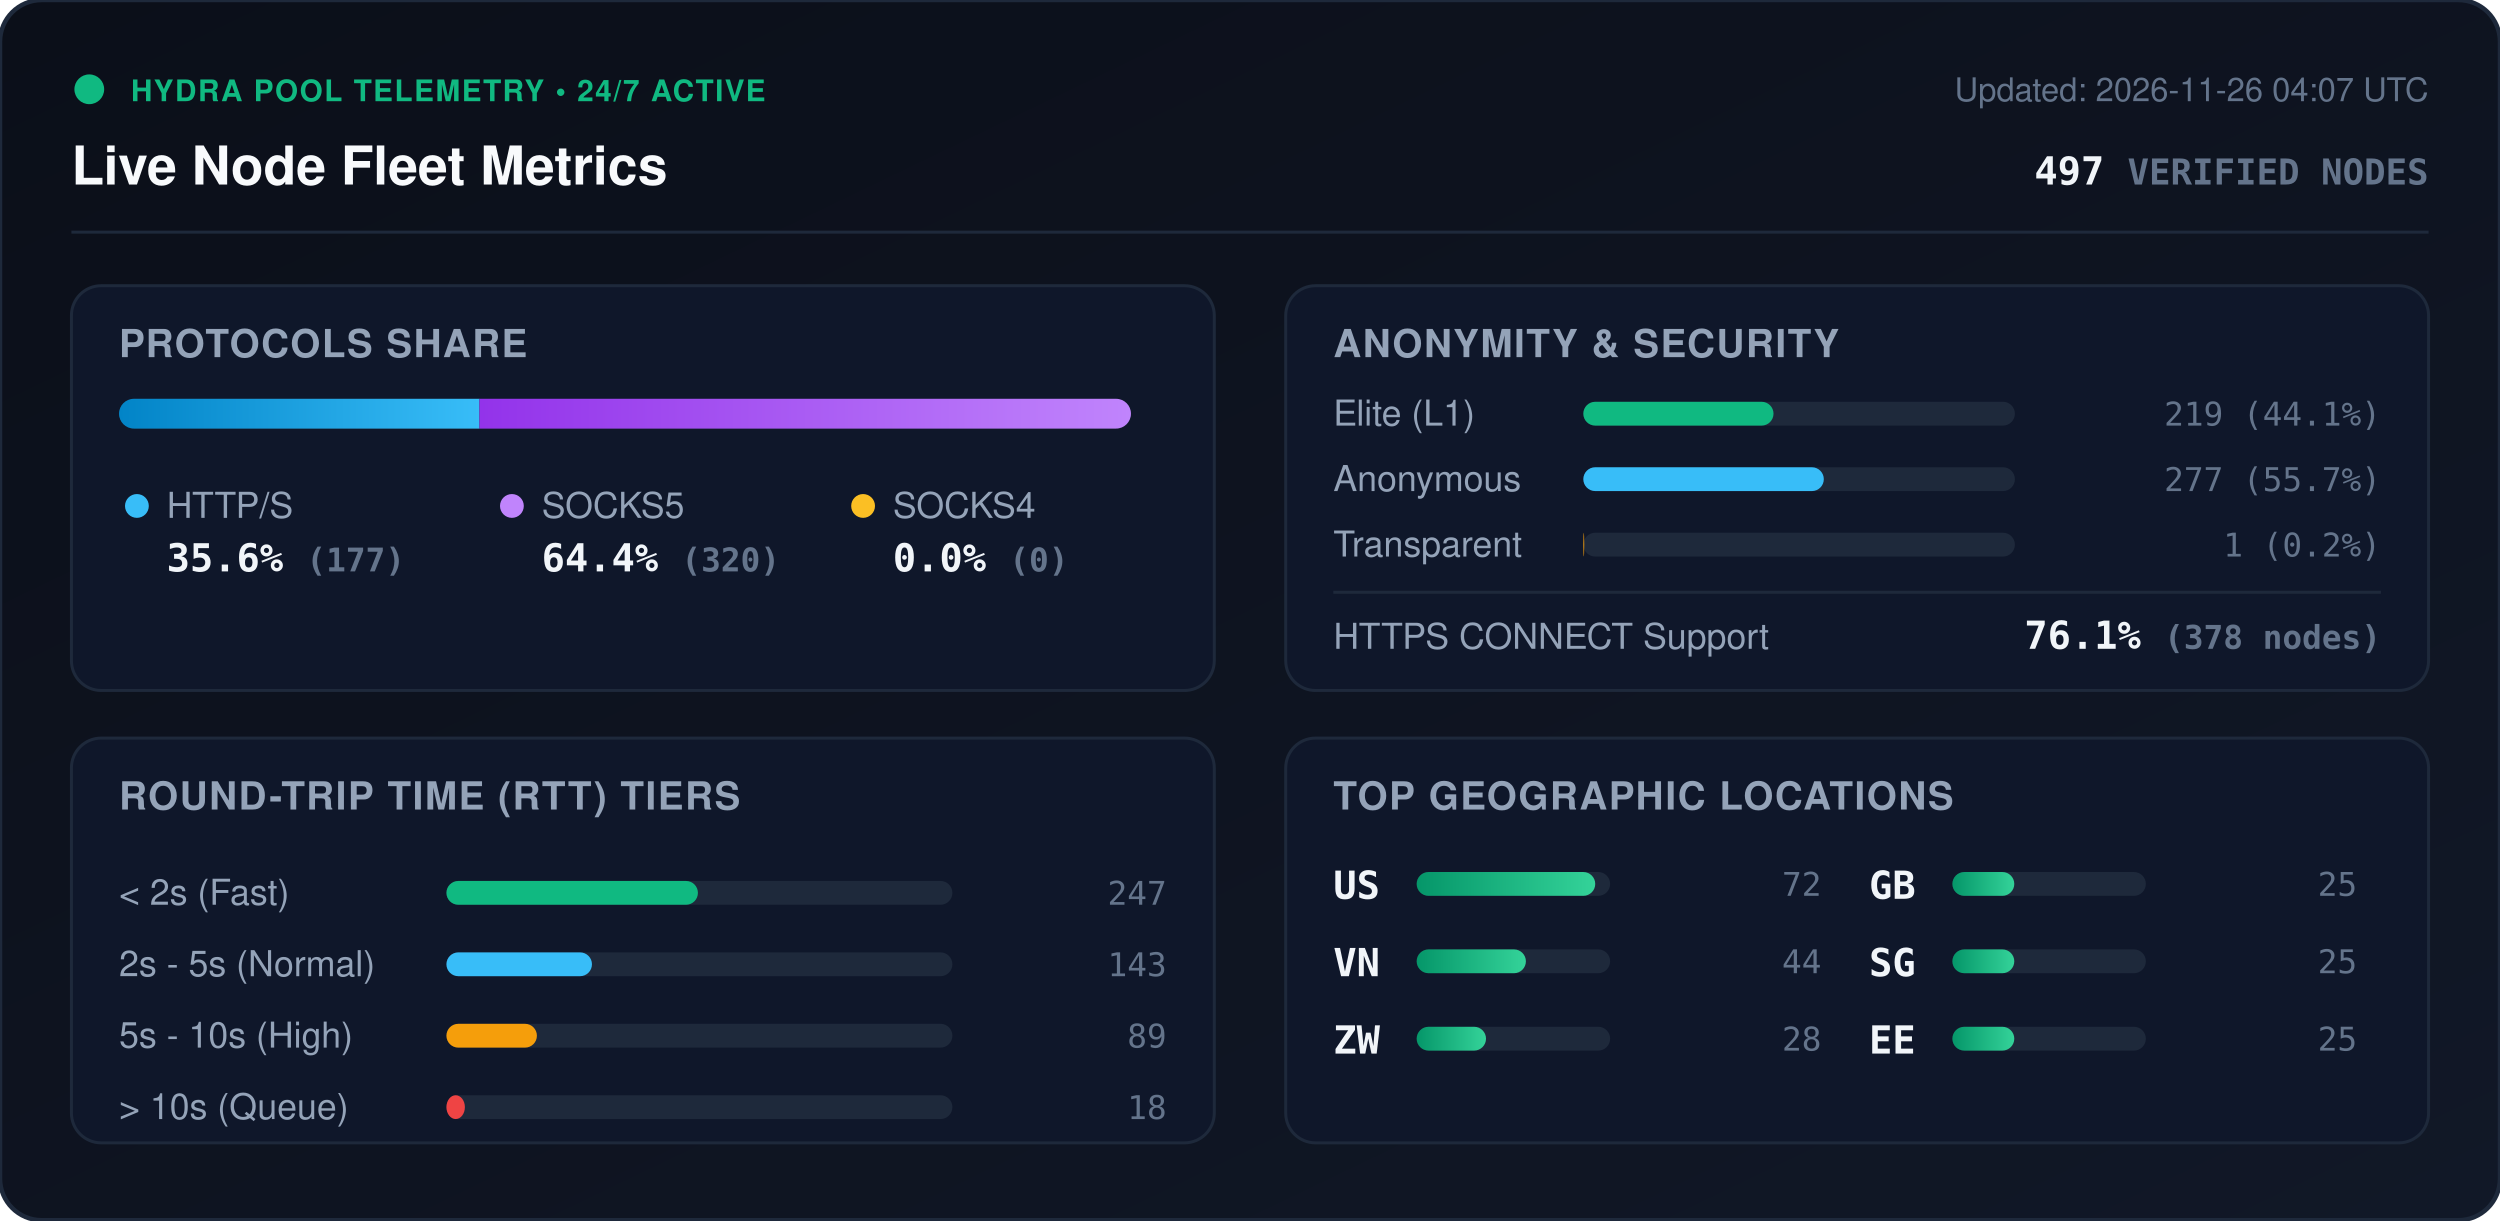
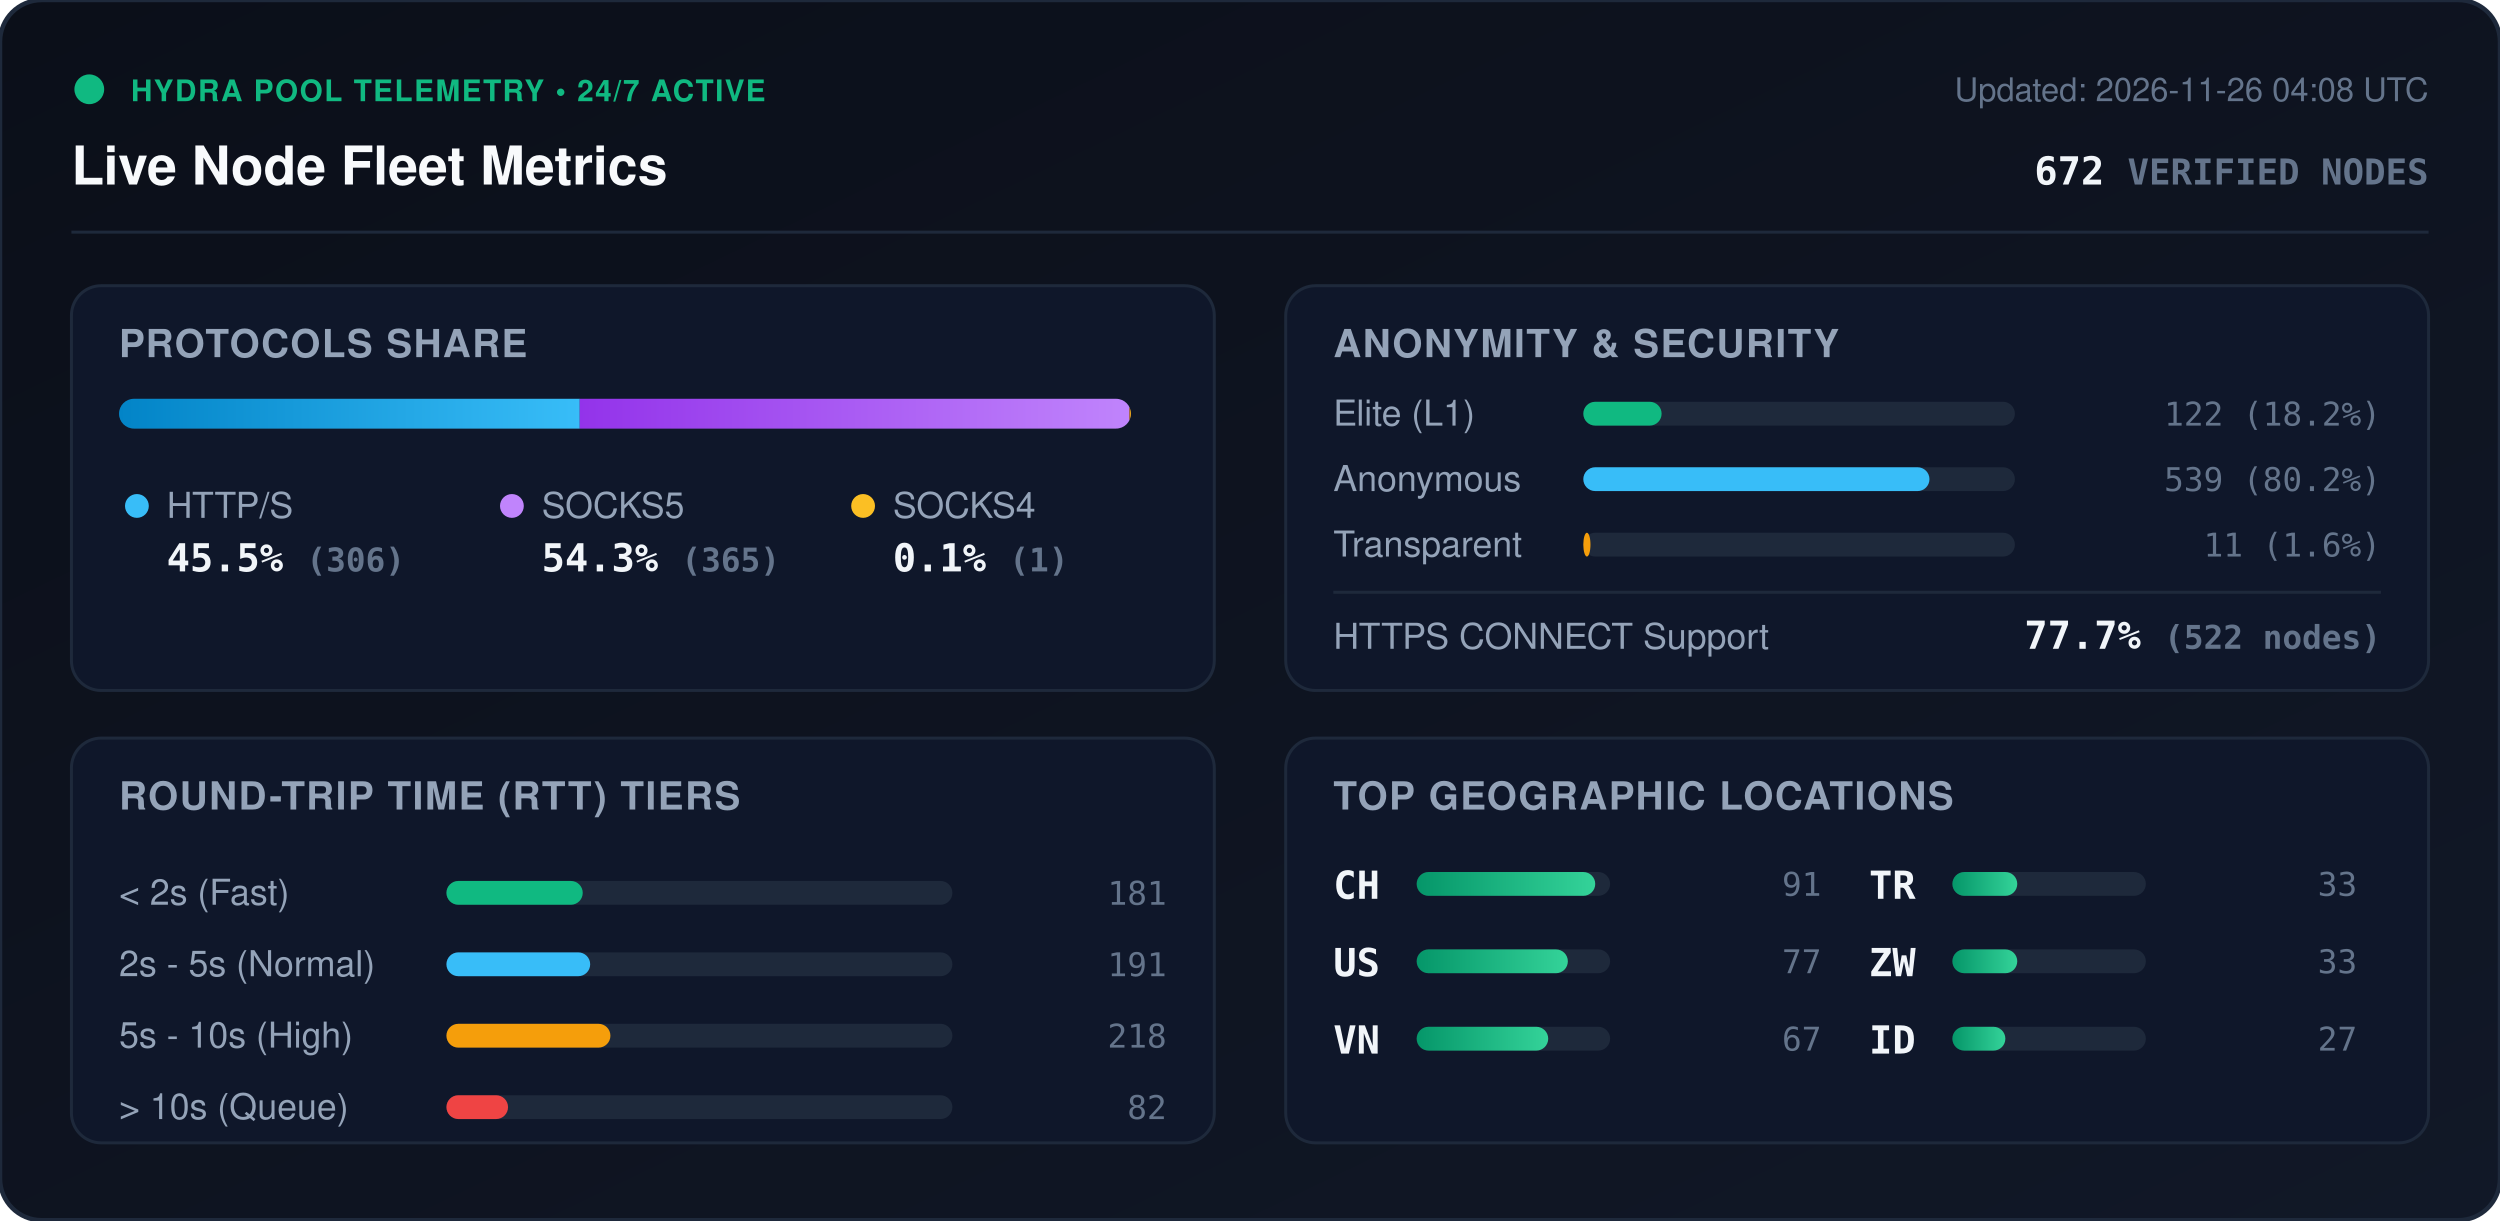
<svg xmlns="http://www.w3.org/2000/svg" viewBox="0 0 840 410" width="840" height="410" style="max-width: 100%; height: auto;">
  <defs>
    <linearGradient id="bg" x1="0%" y1="0%" x2="100%" y2="100%">
      <stop offset="0%" stop-color="#0b0f19" />
      <stop offset="100%" stop-color="#111827" />
    </linearGradient>
    <linearGradient id="bar-http" x1="0%" y1="0%" x2="100%" y2="0%">
      <stop offset="0%" stop-color="#0284c7" />
      <stop offset="100%" stop-color="#38bdf8" />
    </linearGradient>
    <linearGradient id="bar-socks5" x1="0%" y1="0%" x2="100%" y2="0%">
      <stop offset="0%" stop-color="#9333ea" />
      <stop offset="100%" stop-color="#c084fc" />
    </linearGradient>
    <linearGradient id="bar-socks4" x1="0%" y1="0%" x2="100%" y2="0%">
      <stop offset="0%" stop-color="#d97706" />
      <stop offset="100%" stop-color="#fbbf24" />
    </linearGradient>
    <linearGradient id="bar-green" x1="0%" y1="0%" x2="100%" y2="0%">
      <stop offset="0%" stop-color="#059669" />
      <stop offset="100%" stop-color="#34d399" />
    </linearGradient>
    <clipPath id="prog-track-clip">
      <rect width="340.0" height="10" rx="5" />
    </clipPath>
    <style>
      .title { font: 700 18px -apple-system, BlinkMacSystemFont, 'Segoe UI', Helvetica, Arial, sans-serif; fill: #f8fafc; }
      .sub { font: 500 11px -apple-system, BlinkMacSystemFont, 'Segoe UI', Helvetica, Arial, sans-serif; fill: #64748b; }
      .section-hdr { font: 600 13px -apple-system, BlinkMacSystemFont, 'Segoe UI', Helvetica, Arial, sans-serif; fill: #94a3b8; letter-spacing: 0.5px; }
      .metric-val { font: 700 13px -apple-system, BlinkMacSystemFont, 'Segoe UI', Helvetica, Arial, sans-serif; fill: #f1f5f9; }
      .metric-lbl { font: 500 12px -apple-system, BlinkMacSystemFont, 'Segoe UI', Helvetica, Arial, sans-serif; fill: #94a3b8; }
      .badge-txt { font: 700 10px -apple-system, BlinkMacSystemFont, 'Segoe UI', Helvetica, Arial, sans-serif; fill: #10b981; letter-spacing: 0.5px; }
      .mono { font-family: ui-monospace, SFMono-Regular, Menlo, Monaco, Consolas, monospace; }
      .pulse { animation: beacon 2s infinite ease-in-out; }
      @keyframes beacon { 0%, 100% { opacity: 1; } 50% { opacity: 0.35; } }
    </style>
  </defs>
  <rect width="840" height="410" rx="14" fill="url(#bg)" stroke="#1e293b" stroke-width="1.5" />
  <g transform="translate(24, 24)">
    <circle cx="6" cy="6" r="5" fill="#10b981" class="pulse" />
    <text x="20" y="10" class="badge-txt">HYDRA POOL TELEMETRY • 24/7 ACTIVE</text>
    <text x="0" y="38" class="title">Live Node Fleet Metrics</text>
-     <text x="792" y="10" text-anchor="end" class="sub">Updated: 2026-11-26 04:07 UTC</text>
-     <text x="792" y="38" text-anchor="end" class="metric-val mono" fill="#38bdf8">497 <tspan font-size="12" fill="#64748b">VERIFIED NODES</tspan>
+     <text x="792" y="10" text-anchor="end" class="sub">Updated: 2026-11-26 04:08 UTC</text>
+     <text x="792" y="38" text-anchor="end" class="metric-val mono" fill="#38bdf8">672 <tspan font-size="12" fill="#64748b">VERIFIED NODES</tspan>
    </text>
  </g>
  <line x1="24" y1="78" x2="816" y2="78" stroke="#1e293b" stroke-width="1" />
  <g transform="translate(24, 96)">
    <rect width="384" height="136" rx="10" fill="#0f172a" stroke="#1e293b" />
    <text x="16" y="24" class="section-hdr">PROTOCOLS SHARE</text>
    <g transform="translate(16, 38)">
      <rect width="340.0" height="10" rx="5" fill="#1e293b" />
      <g clip-path="url(#prog-track-clip)">
-         <rect x="0" width="121.1" height="10" fill="url(#bar-http)" />
-         <rect x="121.1" width="218.9" height="10" fill="url(#bar-socks5)" />
-         <rect x="340.0" width="0.0" height="10" fill="url(#bar-socks4)" />
+         <rect x="0" width="154.8" height="10" fill="url(#bar-http)" />
+         <rect x="154.8" width="184.7" height="10" fill="url(#bar-socks5)" />
+         <rect x="339.5" width="0.5" height="10" fill="url(#bar-socks4)" />
      </g>
    </g>
    <g transform="translate(16, 68)">
      <circle cx="6" cy="6" r="4" fill="#38bdf8" />
      <text x="16" y="10" class="metric-lbl">HTTP/S</text>
-       <text x="16" y="28" class="metric-val mono">35.6% <tspan font-size="11" fill="#64748b">(177)</tspan>
+       <text x="16" y="28" class="metric-val mono">45.5% <tspan font-size="11" fill="#64748b">(306)</tspan>
      </text>
      <circle cx="132" cy="6" r="4" fill="#c084fc" />
      <text x="142" y="10" class="metric-lbl">SOCKS5</text>
-       <text x="142" y="28" class="metric-val mono">64.4% <tspan font-size="11" fill="#64748b">(320)</tspan>
+       <text x="142" y="28" class="metric-val mono">54.3% <tspan font-size="11" fill="#64748b">(365)</tspan>
      </text>
      <circle cx="250" cy="6" r="4" fill="#fbbf24" />
      <text x="260" y="10" class="metric-lbl">SOCKS4</text>
-       <text x="260" y="28" class="metric-val mono">0.0% <tspan font-size="11" fill="#64748b">(0)</tspan>
+       <text x="260" y="28" class="metric-val mono">0.1% <tspan font-size="11" fill="#64748b">(1)</tspan>
      </text>
    </g>
  </g>
  <g transform="translate(432, 96)">
    <rect width="384" height="136" rx="10" fill="#0f172a" stroke="#1e293b" />
    <text x="16" y="24" class="section-hdr">ANONYMITY &amp; SECURITY</text>
    <text x="16" y="47" class="metric-lbl">Elite (L1)</text>
    <rect x="100" y="39" width="145.0" height="8" rx="4" fill="#1e293b" />
-     <rect x="100" y="39" width="63.9" height="8" rx="4" fill="#10b981" />
-     <text x="368" y="47" text-anchor="end" class="mono sub" fill="#e2e8f0">219 (44.1%)</text>
+     <rect x="100" y="39" width="26.3" height="8" rx="4" fill="#10b981" />
+     <text x="368" y="47" text-anchor="end" class="mono sub" fill="#e2e8f0">122 (18.2%)</text>
    <text x="16" y="69" class="metric-lbl">Anonymous</text>
    <rect x="100" y="61" width="145.0" height="8" rx="4" fill="#1e293b" />
-     <rect x="100" y="61" width="80.8" height="8" rx="4" fill="#38bdf8" />
-     <text x="368" y="69" text-anchor="end" class="mono sub" fill="#e2e8f0">277 (55.7%)</text>
+     <rect x="100" y="61" width="116.3" height="8" rx="4" fill="#38bdf8" />
+     <text x="368" y="69" text-anchor="end" class="mono sub" fill="#e2e8f0">539 (80.2%)</text>
    <text x="16" y="91" class="metric-lbl">Transparent</text>
    <rect x="100" y="83" width="145.0" height="8" rx="4" fill="#1e293b" />
-     <rect x="100" y="83" width="0.3" height="8" rx="4" fill="#f59e0b" />
-     <text x="368" y="91" text-anchor="end" class="mono sub" fill="#e2e8f0">1 (0.2%)</text>
+     <rect x="100" y="83" width="2.4" height="8" rx="4" fill="#f59e0b" />
+     <text x="368" y="91" text-anchor="end" class="mono sub" fill="#e2e8f0">11 (1.6%)</text>
    <line x1="16" y1="103" x2="368" y2="103" stroke="#1e293b" stroke-width="1" />
    <text x="16" y="122" class="metric-lbl">HTTPS CONNECT Support</text>
-     <text x="368" y="122" text-anchor="end" class="metric-val mono" fill="#34d399">76.1% <tspan font-size="11" fill="#64748b">(378 nodes)</tspan>
+     <text x="368" y="122" text-anchor="end" class="metric-val mono" fill="#34d399">77.7% <tspan font-size="11" fill="#64748b">(522 nodes)</tspan>
    </text>
  </g>
  <g transform="translate(24, 248)">
    <rect width="384" height="136" rx="10" fill="#0f172a" stroke="#1e293b" />
    <text x="16" y="24" class="section-hdr">ROUND-TRIP TIME (RTT) TIERS</text>
    <g transform="translate(16, 42)">
      <text x="0" y="14" class="metric-lbl">&lt; 2s (Fast)</text>
      <rect x="110" y="6" width="170" height="8" rx="4" fill="#1e293b" />
-       <rect x="110" y="6" width="84.5" height="8" rx="4" fill="#10b981" />
-       <text x="352" y="14" text-anchor="end" class="mono sub">247</text>
+       <rect x="110" y="6" width="45.8" height="8" rx="4" fill="#10b981" />
+       <text x="352" y="14" text-anchor="end" class="mono sub">181</text>
      <text x="0" y="38" class="metric-lbl">2s - 5s (Normal)</text>
      <rect x="110" y="30" width="170" height="8" rx="4" fill="#1e293b" />
-       <rect x="110" y="30" width="48.9" height="8" rx="4" fill="#38bdf8" />
-       <text x="352" y="38" text-anchor="end" class="mono sub">143</text>
+       <rect x="110" y="30" width="48.3" height="8" rx="4" fill="#38bdf8" />
+       <text x="352" y="38" text-anchor="end" class="mono sub">191</text>
      <text x="0" y="62" class="metric-lbl">5s - 10s (High)</text>
      <rect x="110" y="54" width="170" height="8" rx="4" fill="#1e293b" />
-       <rect x="110" y="54" width="30.4" height="8" rx="4" fill="#f59e0b" />
-       <text x="352" y="62" text-anchor="end" class="mono sub">89</text>
+       <rect x="110" y="54" width="55.1" height="8" rx="4" fill="#f59e0b" />
+       <text x="352" y="62" text-anchor="end" class="mono sub">218</text>
      <text x="0" y="86" class="metric-lbl">&gt; 10s (Queue)</text>
      <rect x="110" y="78" width="170" height="8" rx="4" fill="#1e293b" />
-       <rect x="110" y="78" width="6.2" height="8" rx="4" fill="#ef4444" />
-       <text x="352" y="86" text-anchor="end" class="mono sub">18</text>
+       <rect x="110" y="78" width="20.7" height="8" rx="4" fill="#ef4444" />
+       <text x="352" y="86" text-anchor="end" class="mono sub">82</text>
    </g>
  </g>
  <g transform="translate(432, 248)">
    <rect width="384" height="136" rx="10" fill="#0f172a" stroke="#1e293b" />
    <text x="16" y="24" class="section-hdr">TOP GEOGRAPHIC LOCATIONS</text>
    <g transform="translate(16, 42)">
      <g transform="translate(0, 0)">
+         <text x="0" y="12" class="mono metric-val" font-size="12">CH</text>
+         <rect x="28" y="3" width="65" height="8" rx="4" fill="#1e293b" />
+         <rect x="28" y="3" width="60.0" height="8" rx="4" fill="url(#bar-green)" />
+         <text x="164" y="11" text-anchor="end" class="mono sub">91</text>
+       </g>
+       <g transform="translate(0, 26)">
        <text x="0" y="12" class="mono metric-val" font-size="12">US</text>
        <rect x="28" y="3" width="65" height="8" rx="4" fill="#1e293b" />
-         <rect x="28" y="3" width="60.0" height="8" rx="4" fill="url(#bar-green)" />
-         <text x="164" y="11" text-anchor="end" class="mono sub">72</text>
+         <rect x="28" y="3" width="50.8" height="8" rx="4" fill="url(#bar-green)" />
+         <text x="164" y="11" text-anchor="end" class="mono sub">77</text>
      </g>
-       <g transform="translate(0, 26)">
+       <g transform="translate(0, 52)">
        <text x="0" y="12" class="mono metric-val" font-size="12">VN</text>
        <rect x="28" y="3" width="65" height="8" rx="4" fill="#1e293b" />
-         <rect x="28" y="3" width="36.7" height="8" rx="4" fill="url(#bar-green)" />
-         <text x="164" y="11" text-anchor="end" class="mono sub">44</text>
+         <rect x="28" y="3" width="44.2" height="8" rx="4" fill="url(#bar-green)" />
+         <text x="164" y="11" text-anchor="end" class="mono sub">67</text>
      </g>
-       <g transform="translate(0, 52)">
+       <g transform="translate(180, 0)">
+         <text x="0" y="12" class="mono metric-val" font-size="12">TR</text>
+         <rect x="28" y="3" width="65" height="8" rx="4" fill="#1e293b" />
+         <rect x="28" y="3" width="21.8" height="8" rx="4" fill="url(#bar-green)" />
+         <text x="164" y="11" text-anchor="end" class="mono sub">33</text>
+       </g>
+       <g transform="translate(180, 26)">
        <text x="0" y="12" class="mono metric-val" font-size="12">ZW</text>
        <rect x="28" y="3" width="65" height="8" rx="4" fill="#1e293b" />
-         <rect x="28" y="3" width="23.3" height="8" rx="4" fill="url(#bar-green)" />
-         <text x="164" y="11" text-anchor="end" class="mono sub">28</text>
-       </g>
-       <g transform="translate(180, 0)">
-         <text x="0" y="12" class="mono metric-val" font-size="12">GB</text>
-         <rect x="28" y="3" width="65" height="8" rx="4" fill="#1e293b" />
-         <rect x="28" y="3" width="20.8" height="8" rx="4" fill="url(#bar-green)" />
-         <text x="164" y="11" text-anchor="end" class="mono sub">25</text>
-       </g>
-       <g transform="translate(180, 26)">
-         <text x="0" y="12" class="mono metric-val" font-size="12">SG</text>
-         <rect x="28" y="3" width="65" height="8" rx="4" fill="#1e293b" />
-         <rect x="28" y="3" width="20.8" height="8" rx="4" fill="url(#bar-green)" />
-         <text x="164" y="11" text-anchor="end" class="mono sub">25</text>
+         <rect x="28" y="3" width="21.8" height="8" rx="4" fill="url(#bar-green)" />
+         <text x="164" y="11" text-anchor="end" class="mono sub">33</text>
      </g>
      <g transform="translate(180, 52)">
-         <text x="0" y="12" class="mono metric-val" font-size="12">EE</text>
+         <text x="0" y="12" class="mono metric-val" font-size="12">ID</text>
        <rect x="28" y="3" width="65" height="8" rx="4" fill="#1e293b" />
-         <rect x="28" y="3" width="20.8" height="8" rx="4" fill="url(#bar-green)" />
-         <text x="164" y="11" text-anchor="end" class="mono sub">25</text>
+         <rect x="28" y="3" width="17.8" height="8" rx="4" fill="url(#bar-green)" />
+         <text x="164" y="11" text-anchor="end" class="mono sub">27</text>
      </g>
    </g>
  </g>
</svg>
